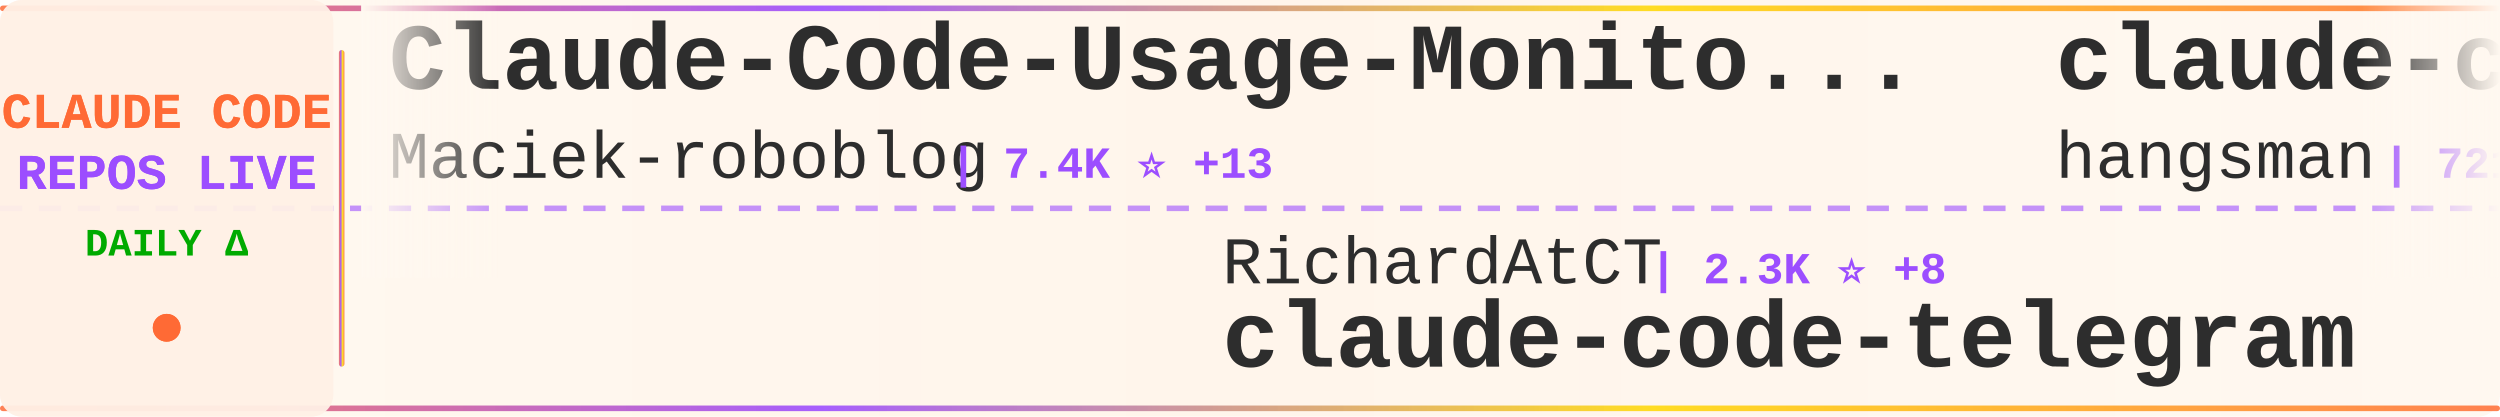
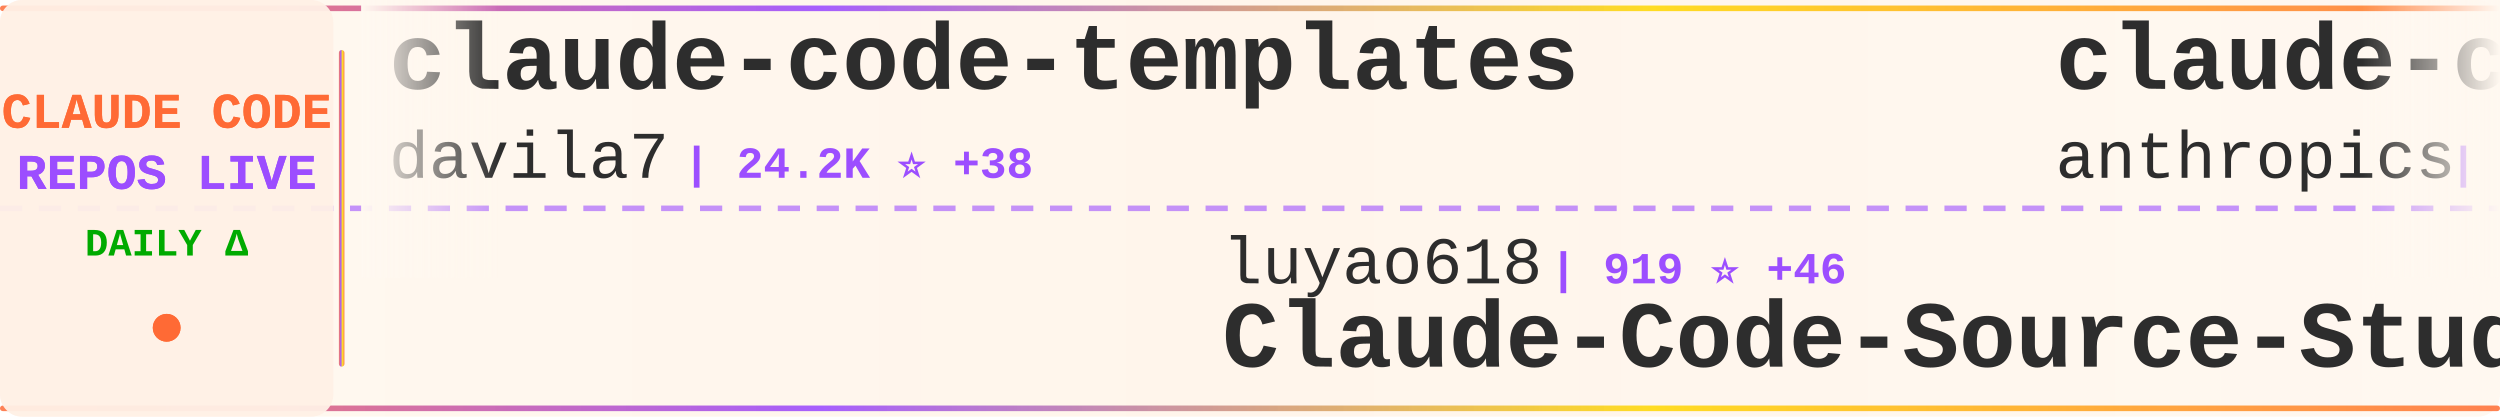
<svg xmlns="http://www.w3.org/2000/svg" width="900" height="150">
  <defs>
    <linearGradient id="tickerBg" x1="0%" y1="0%" x2="100%" y2="0%">
      <stop offset="0%" style="stop-color:#fff8f0;stop-opacity:0.98" />
      <stop offset="50%" style="stop-color:#fff5eb;stop-opacity:1" />
      <stop offset="100%" style="stop-color:#fff8f0;stop-opacity:0.98" />
    </linearGradient>
    <linearGradient id="borderGrad" x1="0%" y1="0%" x2="100%" y2="0%">
      <stop offset="0%" style="stop-color:#FF6B35;stop-opacity:0.85">
        <animate attributeName="stop-opacity" values="0.85;1;0.85" dur="2s" repeatCount="indefinite" />
      </stop>
      <stop offset="33%" style="stop-color:#9C4EFF;stop-opacity:0.9">
        <animate attributeName="stop-opacity" values="0.9;1;0.9" dur="2.2s" repeatCount="indefinite" />
      </stop>
      <stop offset="66%" style="stop-color:#FFD700;stop-opacity:0.85">
        <animate attributeName="stop-opacity" values="0.85;1;0.85" dur="1.8s" repeatCount="indefinite" />
      </stop>
      <stop offset="100%" style="stop-color:#FF6B35;stop-opacity:0.85">
        <animate attributeName="stop-opacity" values="0.85;1;0.85" dur="2s" repeatCount="indefinite" />
      </stop>
    </linearGradient>
    <filter id="textGlow">
      <feGaussianBlur stdDeviation="0.15" result="coloredBlur" />
      <feMerge>
        <feMergeNode in="coloredBlur" />
        <feMergeNode in="SourceGraphic" />
      </feMerge>
    </filter>
    <filter id="metricGlow">
      <feGaussianBlur stdDeviation="0.2" result="coloredBlur" />
      <feMerge>
        <feMergeNode in="coloredBlur" />
        <feMergeNode in="SourceGraphic" />
      </feMerge>
    </filter>
    <linearGradient id="leftFade" x1="0%" y1="0%" x2="100%" y2="0%">
      <stop offset="0%" style="stop-color:#fff8f0;stop-opacity:1" />
      <stop offset="100%" style="stop-color:#fff8f0;stop-opacity:0" />
    </linearGradient>
    <linearGradient id="rightFade" x1="0%" y1="0%" x2="100%" y2="0%">
      <stop offset="0%" style="stop-color:#fff8f0;stop-opacity:0" />
      <stop offset="100%" style="stop-color:#fff8f0;stop-opacity:1" />
    </linearGradient>
  </defs>
  <rect width="900" height="150" fill="url(#tickerBg)" rx="8" />
  <rect x="0" y="2" width="900" height="2" fill="url(#borderGrad)" rx="1" />
  <rect x="0" y="146" width="900" height="2" fill="url(#borderGrad)" rx="1" />
  <line x1="0" y1="75" x2="900" y2="75" stroke="#9C4EFF" stroke-width="2" stroke-dasharray="8 6" opacity="0.6" />
  <rect x="0" y="0" width="120" height="150" fill="#fff0e6" opacity="0.95" rx="8" />
  <text x="60" y="46" font-family="'Courier New', monospace" font-size="18" font-weight="bold" fill="#FF6B35" text-anchor="middle" filter="url(#textGlow)">
    CLAUDE CODE
  </text>
  <text x="60" y="68" font-family="'Courier New', monospace" font-size="18" font-weight="bold" fill="#9C4EFF" text-anchor="middle" filter="url(#textGlow)">
    REPOS LIVE
  </text>
  <text x="60" y="92" font-family="'Courier New', monospace" font-size="14" font-weight="bold" fill="#00aa00" text-anchor="middle">
    DAILY Δ
  </text>
  <circle cx="60" cy="118" r="5" fill="#FF6B35" filter="url(#metricGlow)">
    <animate attributeName="r" values="4;6;4" dur="1.5s" repeatCount="indefinite" />
    <animate attributeName="opacity" values="0.6;1;0.6" dur="1.5s" repeatCount="indefinite" />
  </circle>
  <rect x="122" y="18" width="2" height="114" fill="url(#borderGrad)" rx="1" />
  <clipPath id="tickerClip">
    <rect x="130" y="0" width="770" height="150" />
  </clipPath>
  <g clip-path="url(#tickerClip)">
    <g id="tickerItems">
      <animateTransform attributeName="transform" attributeType="XML" type="translate" from="0 0" to="-3000 0" dur="54s" repeatCount="indefinite" />
      <g transform="translate(0, 0)">
-         <text x="140" y="32" font-family="'Courier New', monospace" font-size="34" font-weight="bold" fill="#2d2d2d">Claude-Code-Usage-Monito...</text>
-         <text x="140" y="64" font-family="'Courier New', monospace" font-size="24" font-weight="normal" fill="#2d2d2d" opacity="1.0">Maciek-roboblog</text>
-         <text x="342" y="64" font-family="'Courier New', monospace" font-size="16" font-weight="bold" fill="#9C4EFF"> | 7.4K ⭐ +13</text>
+         <text x="140" y="32" font-family="'Courier New', monospace" font-size="34" font-weight="bold" fill="#2d2d2d">claude-code-templates</text>
+         <text x="140" y="64" font-family="'Courier New', monospace" font-size="24" font-weight="normal" fill="#2d2d2d" opacity="1.0">davila7</text>
+         <text x="246" y="64" font-family="'Courier New', monospace" font-size="16" font-weight="bold" fill="#9C4EFF"> | 24.2K ⭐ +38</text>
      </g>
      <g transform="translate(300, 0)">
-         <text x="140" y="102" font-family="'Courier New', monospace" font-size="24" font-weight="normal" fill="#2d2d2d" opacity="1.0">RichardAtCT</text>
-         <text x="294" y="102" font-family="'Courier New', monospace" font-size="16" font-weight="bold" fill="#9C4EFF"> | 2.3K ⭐ +8</text>
-         <text x="140" y="132" font-family="'Courier New', monospace" font-size="34" font-weight="bold" fill="#2d2d2d">claude-code-telegram</text>
+         <text x="140" y="102" font-family="'Courier New', monospace" font-size="24" font-weight="normal" fill="#2d2d2d" opacity="1.0">luyao618</text>
+         <text x="258" y="102" font-family="'Courier New', monospace" font-size="16" font-weight="bold" fill="#9C4EFF"> | 919 ⭐ +46</text>
+         <text x="140" y="132" font-family="'Courier New', monospace" font-size="34" font-weight="bold" fill="#2d2d2d">Claude-Code-Source-Study</text>
      </g>
      <g transform="translate(600, 0)">
-         <text x="140" y="32" font-family="'Courier New', monospace" font-size="34" font-weight="bold" fill="#2d2d2d">claude-code-source</text>
-         <text x="140" y="64" font-family="'Courier New', monospace" font-size="24" font-weight="normal" fill="#2d2d2d" opacity="1.0">hangsman</text>
-         <text x="258" y="64" font-family="'Courier New', monospace" font-size="16" font-weight="bold" fill="#9C4EFF"> | 721 ⭐ +10</text>
+         <text x="140" y="32" font-family="'Courier New', monospace" font-size="34" font-weight="bold" fill="#2d2d2d">claude-code-security-rev...</text>
+         <text x="140" y="64" font-family="'Courier New', monospace" font-size="24" font-weight="normal" fill="#2d2d2d" opacity="1.0">anthropics</text>
+         <text x="282" y="64" font-family="'Courier New', monospace" font-size="16" font-weight="bold" fill="#9C4EFF"> | 4.1K ⭐ +2</text>
      </g>
      <g transform="translate(900, 0)">
-         <text x="140" y="102" font-family="'Courier New', monospace" font-size="24" font-weight="normal" fill="#2d2d2d" opacity="1.0">anthropics</text>
-         <text x="282" y="102" font-family="'Courier New', monospace" font-size="16" font-weight="bold" fill="#9C4EFF"> | 110.8K ⭐ +506</text>
-         <text x="140" y="132" font-family="'Courier New', monospace" font-size="34" font-weight="bold" fill="#2d2d2d">skills</text>
+         <text x="140" y="102" font-family="'Courier New', monospace" font-size="24" font-weight="normal" fill="#2d2d2d" opacity="1.0">LING71671</text>
+         <text x="270" y="102" font-family="'Courier New', monospace" font-size="16" font-weight="bold" fill="#9C4EFF"> | 632 ⭐ +46</text>
+         <text x="140" y="132" font-family="'Courier New', monospace" font-size="34" font-weight="bold" fill="#2d2d2d">Open-ClaudeCode</text>
      </g>
      <g transform="translate(1200, 0)">
        <text x="140" y="32" font-family="'Courier New', monospace" font-size="34" font-weight="bold" fill="#2d2d2d">claude-code</text>
-         <text x="140" y="64" font-family="'Courier New', monospace" font-size="24" font-weight="normal" fill="#2d2d2d" opacity="1.0">chiragjoshi12</text>
-         <text x="318" y="64" font-family="'Courier New', monospace" font-size="16" font-weight="bold" fill="#9C4EFF"> | 166 ⭐ +7</text>
+         <text x="140" y="64" font-family="'Courier New', monospace" font-size="24" font-weight="normal" fill="#2d2d2d" opacity="1.0">alex000kim</text>
+         <text x="282" y="64" font-family="'Courier New', monospace" font-size="16" font-weight="bold" fill="#9C4EFF"> | 192 ⭐ +2</text>
      </g>
      <g transform="translate(1500, 0)">
-         <text x="140" y="102" font-family="'Courier New', monospace" font-size="24" font-weight="normal" fill="#2d2d2d" opacity="1.0">alirezarezvani</text>
-         <text x="330" y="102" font-family="'Courier New', monospace" font-size="16" font-weight="bold" fill="#9C4EFF"> | 9.5K ⭐ +173</text>
-         <text x="140" y="132" font-family="'Courier New', monospace" font-size="34" font-weight="bold" fill="#2d2d2d">claude-skills</text>
+         <text x="140" y="102" font-family="'Courier New', monospace" font-size="24" font-weight="normal" fill="#2d2d2d" opacity="1.0">freestylefly</text>
+         <text x="306" y="102" font-family="'Courier New', monospace" font-size="16" font-weight="bold" fill="#9C4EFF"> | 117 ⭐</text>
+         <text x="140" y="132" font-family="'Courier New', monospace" font-size="34" font-weight="bold" fill="#2d2d2d">claude-code</text>
      </g>
      <g transform="translate(1800, 0)">
-         <text x="140" y="32" font-family="'Courier New', monospace" font-size="34" font-weight="bold" fill="#2d2d2d">learn-claude-code</text>
-         <text x="140" y="64" font-family="'Courier New', monospace" font-size="24" font-weight="normal" fill="#2d2d2d" opacity="1.0">shareAI-lab</text>
-         <text x="294" y="64" font-family="'Courier New', monospace" font-size="16" font-weight="bold" fill="#9C4EFF"> | 48.5K ⭐ +402</text>
+         <text x="140" y="32" font-family="'Courier New', monospace" font-size="34" font-weight="bold" fill="#2d2d2d">claude-code-workflows</text>
+         <text x="140" y="64" font-family="'Courier New', monospace" font-size="24" font-weight="normal" fill="#2d2d2d" opacity="1.0">OneRedOak</text>
+         <text x="270" y="64" font-family="'Courier New', monospace" font-size="16" font-weight="bold" fill="#9C4EFF"> | 3.8K ⭐ +1</text>
      </g>
      <g transform="translate(2100, 0)">
-         <text x="140" y="102" font-family="'Courier New', monospace" font-size="24" font-weight="normal" fill="#2d2d2d" opacity="1.0">yasasbanukaofficial</text>
-         <text x="390" y="102" font-family="'Courier New', monospace" font-size="16" font-weight="bold" fill="#9C4EFF"> | 1.5K ⭐ +178</text>
-         <text x="140" y="132" font-family="'Courier New', monospace" font-size="34" font-weight="bold" fill="#2d2d2d">claude-code</text>
+         <text x="140" y="102" font-family="'Courier New', monospace" font-size="24" font-weight="normal" fill="#2d2d2d" opacity="1.0">Hyper66666</text>
+         <text x="282" y="102" font-family="'Courier New', monospace" font-size="16" font-weight="bold" fill="#9C4EFF"> | 198 ⭐ +4</text>
+         <text x="140" y="132" font-family="'Courier New', monospace" font-size="34" font-weight="bold" fill="#2d2d2d">claude-code-sourcemap</text>
      </g>
      <g transform="translate(2400, 0)">
        <text x="140" y="32" font-family="'Courier New', monospace" font-size="34" font-weight="bold" fill="#2d2d2d">claude-code</text>
-         <text x="140" y="64" font-family="'Courier New', monospace" font-size="24" font-weight="normal" fill="#2d2d2d" opacity="1.0">RishabhK103</text>
-         <text x="294" y="64" font-family="'Courier New', monospace" font-size="16" font-weight="bold" fill="#9C4EFF"> | 49 ⭐ +3</text>
+         <text x="140" y="64" font-family="'Courier New', monospace" font-size="24" font-weight="normal" fill="#2d2d2d" opacity="1.0">isboyjc</text>
+         <text x="246" y="64" font-family="'Courier New', monospace" font-size="16" font-weight="bold" fill="#9C4EFF"> | 127 ⭐ +3</text>
      </g>
      <g transform="translate(2700, 0)">
-         <text x="140" y="102" font-family="'Courier New', monospace" font-size="24" font-weight="normal" fill="#2d2d2d" opacity="1.0">lowcortisolprogrammer</text>
-         <text x="414" y="102" font-family="'Courier New', monospace" font-size="16" font-weight="bold" fill="#9C4EFF"> | 168 ⭐</text>
-         <text x="140" y="132" font-family="'Courier New', monospace" font-size="34" font-weight="bold" fill="#2d2d2d">claude-code</text>
+         <text x="140" y="102" font-family="'Courier New', monospace" font-size="24" font-weight="normal" fill="#2d2d2d" opacity="1.0">router-for-me</text>
+         <text x="318" y="102" font-family="'Courier New', monospace" font-size="16" font-weight="bold" fill="#9C4EFF"> | 23.3K ⭐ +274</text>
+         <text x="140" y="132" font-family="'Courier New', monospace" font-size="34" font-weight="bold" fill="#2d2d2d">CLIProxyAPI</text>
      </g>
      <g transform="translate(3000, 0)">
-         <text x="140" y="32" font-family="'Courier New', monospace" font-size="34" font-weight="bold" fill="#2d2d2d">Claude-Code-Usage-Monito...</text>
-         <text x="140" y="64" font-family="'Courier New', monospace" font-size="24" font-weight="normal" fill="#2d2d2d" opacity="1.0">Maciek-roboblog</text>
-         <text x="342" y="64" font-family="'Courier New', monospace" font-size="16" font-weight="bold" fill="#9C4EFF"> | 7.4K ⭐ +13</text>
+         <text x="140" y="32" font-family="'Courier New', monospace" font-size="34" font-weight="bold" fill="#2d2d2d">claude-code-templates</text>
+         <text x="140" y="64" font-family="'Courier New', monospace" font-size="24" font-weight="normal" fill="#2d2d2d" opacity="1.0">davila7</text>
+         <text x="246" y="64" font-family="'Courier New', monospace" font-size="16" font-weight="bold" fill="#9C4EFF"> | 24.2K ⭐ +38</text>
      </g>
      <g transform="translate(3300, 0)">
-         <text x="140" y="102" font-family="'Courier New', monospace" font-size="24" font-weight="normal" fill="#2d2d2d" opacity="1.0">RichardAtCT</text>
-         <text x="294" y="102" font-family="'Courier New', monospace" font-size="16" font-weight="bold" fill="#9C4EFF"> | 2.3K ⭐ +8</text>
-         <text x="140" y="132" font-family="'Courier New', monospace" font-size="34" font-weight="bold" fill="#2d2d2d">claude-code-telegram</text>
+         <text x="140" y="102" font-family="'Courier New', monospace" font-size="24" font-weight="normal" fill="#2d2d2d" opacity="1.0">luyao618</text>
+         <text x="258" y="102" font-family="'Courier New', monospace" font-size="16" font-weight="bold" fill="#9C4EFF"> | 919 ⭐ +46</text>
+         <text x="140" y="132" font-family="'Courier New', monospace" font-size="34" font-weight="bold" fill="#2d2d2d">Claude-Code-Source-Study</text>
      </g>
      <g transform="translate(3600, 0)">
-         <text x="140" y="32" font-family="'Courier New', monospace" font-size="34" font-weight="bold" fill="#2d2d2d">claude-code-source</text>
-         <text x="140" y="64" font-family="'Courier New', monospace" font-size="24" font-weight="normal" fill="#2d2d2d" opacity="1.0">hangsman</text>
-         <text x="258" y="64" font-family="'Courier New', monospace" font-size="16" font-weight="bold" fill="#9C4EFF"> | 721 ⭐ +10</text>
+         <text x="140" y="32" font-family="'Courier New', monospace" font-size="34" font-weight="bold" fill="#2d2d2d">claude-code-security-rev...</text>
+         <text x="140" y="64" font-family="'Courier New', monospace" font-size="24" font-weight="normal" fill="#2d2d2d" opacity="1.0">anthropics</text>
+         <text x="282" y="64" font-family="'Courier New', monospace" font-size="16" font-weight="bold" fill="#9C4EFF"> | 4.1K ⭐ +2</text>
      </g>
      <g transform="translate(3900, 0)">
-         <text x="140" y="102" font-family="'Courier New', monospace" font-size="24" font-weight="normal" fill="#2d2d2d" opacity="1.0">anthropics</text>
-         <text x="282" y="102" font-family="'Courier New', monospace" font-size="16" font-weight="bold" fill="#9C4EFF"> | 110.8K ⭐ +506</text>
-         <text x="140" y="132" font-family="'Courier New', monospace" font-size="34" font-weight="bold" fill="#2d2d2d">skills</text>
+         <text x="140" y="102" font-family="'Courier New', monospace" font-size="24" font-weight="normal" fill="#2d2d2d" opacity="1.0">LING71671</text>
+         <text x="270" y="102" font-family="'Courier New', monospace" font-size="16" font-weight="bold" fill="#9C4EFF"> | 632 ⭐ +46</text>
+         <text x="140" y="132" font-family="'Courier New', monospace" font-size="34" font-weight="bold" fill="#2d2d2d">Open-ClaudeCode</text>
      </g>
    </g>
  </g>
  <rect x="130" y="0" width="50" height="100" fill="url(#leftFade)" />
  <rect x="850" y="0" width="50" height="100" fill="url(#rightFade)" />
</svg>
